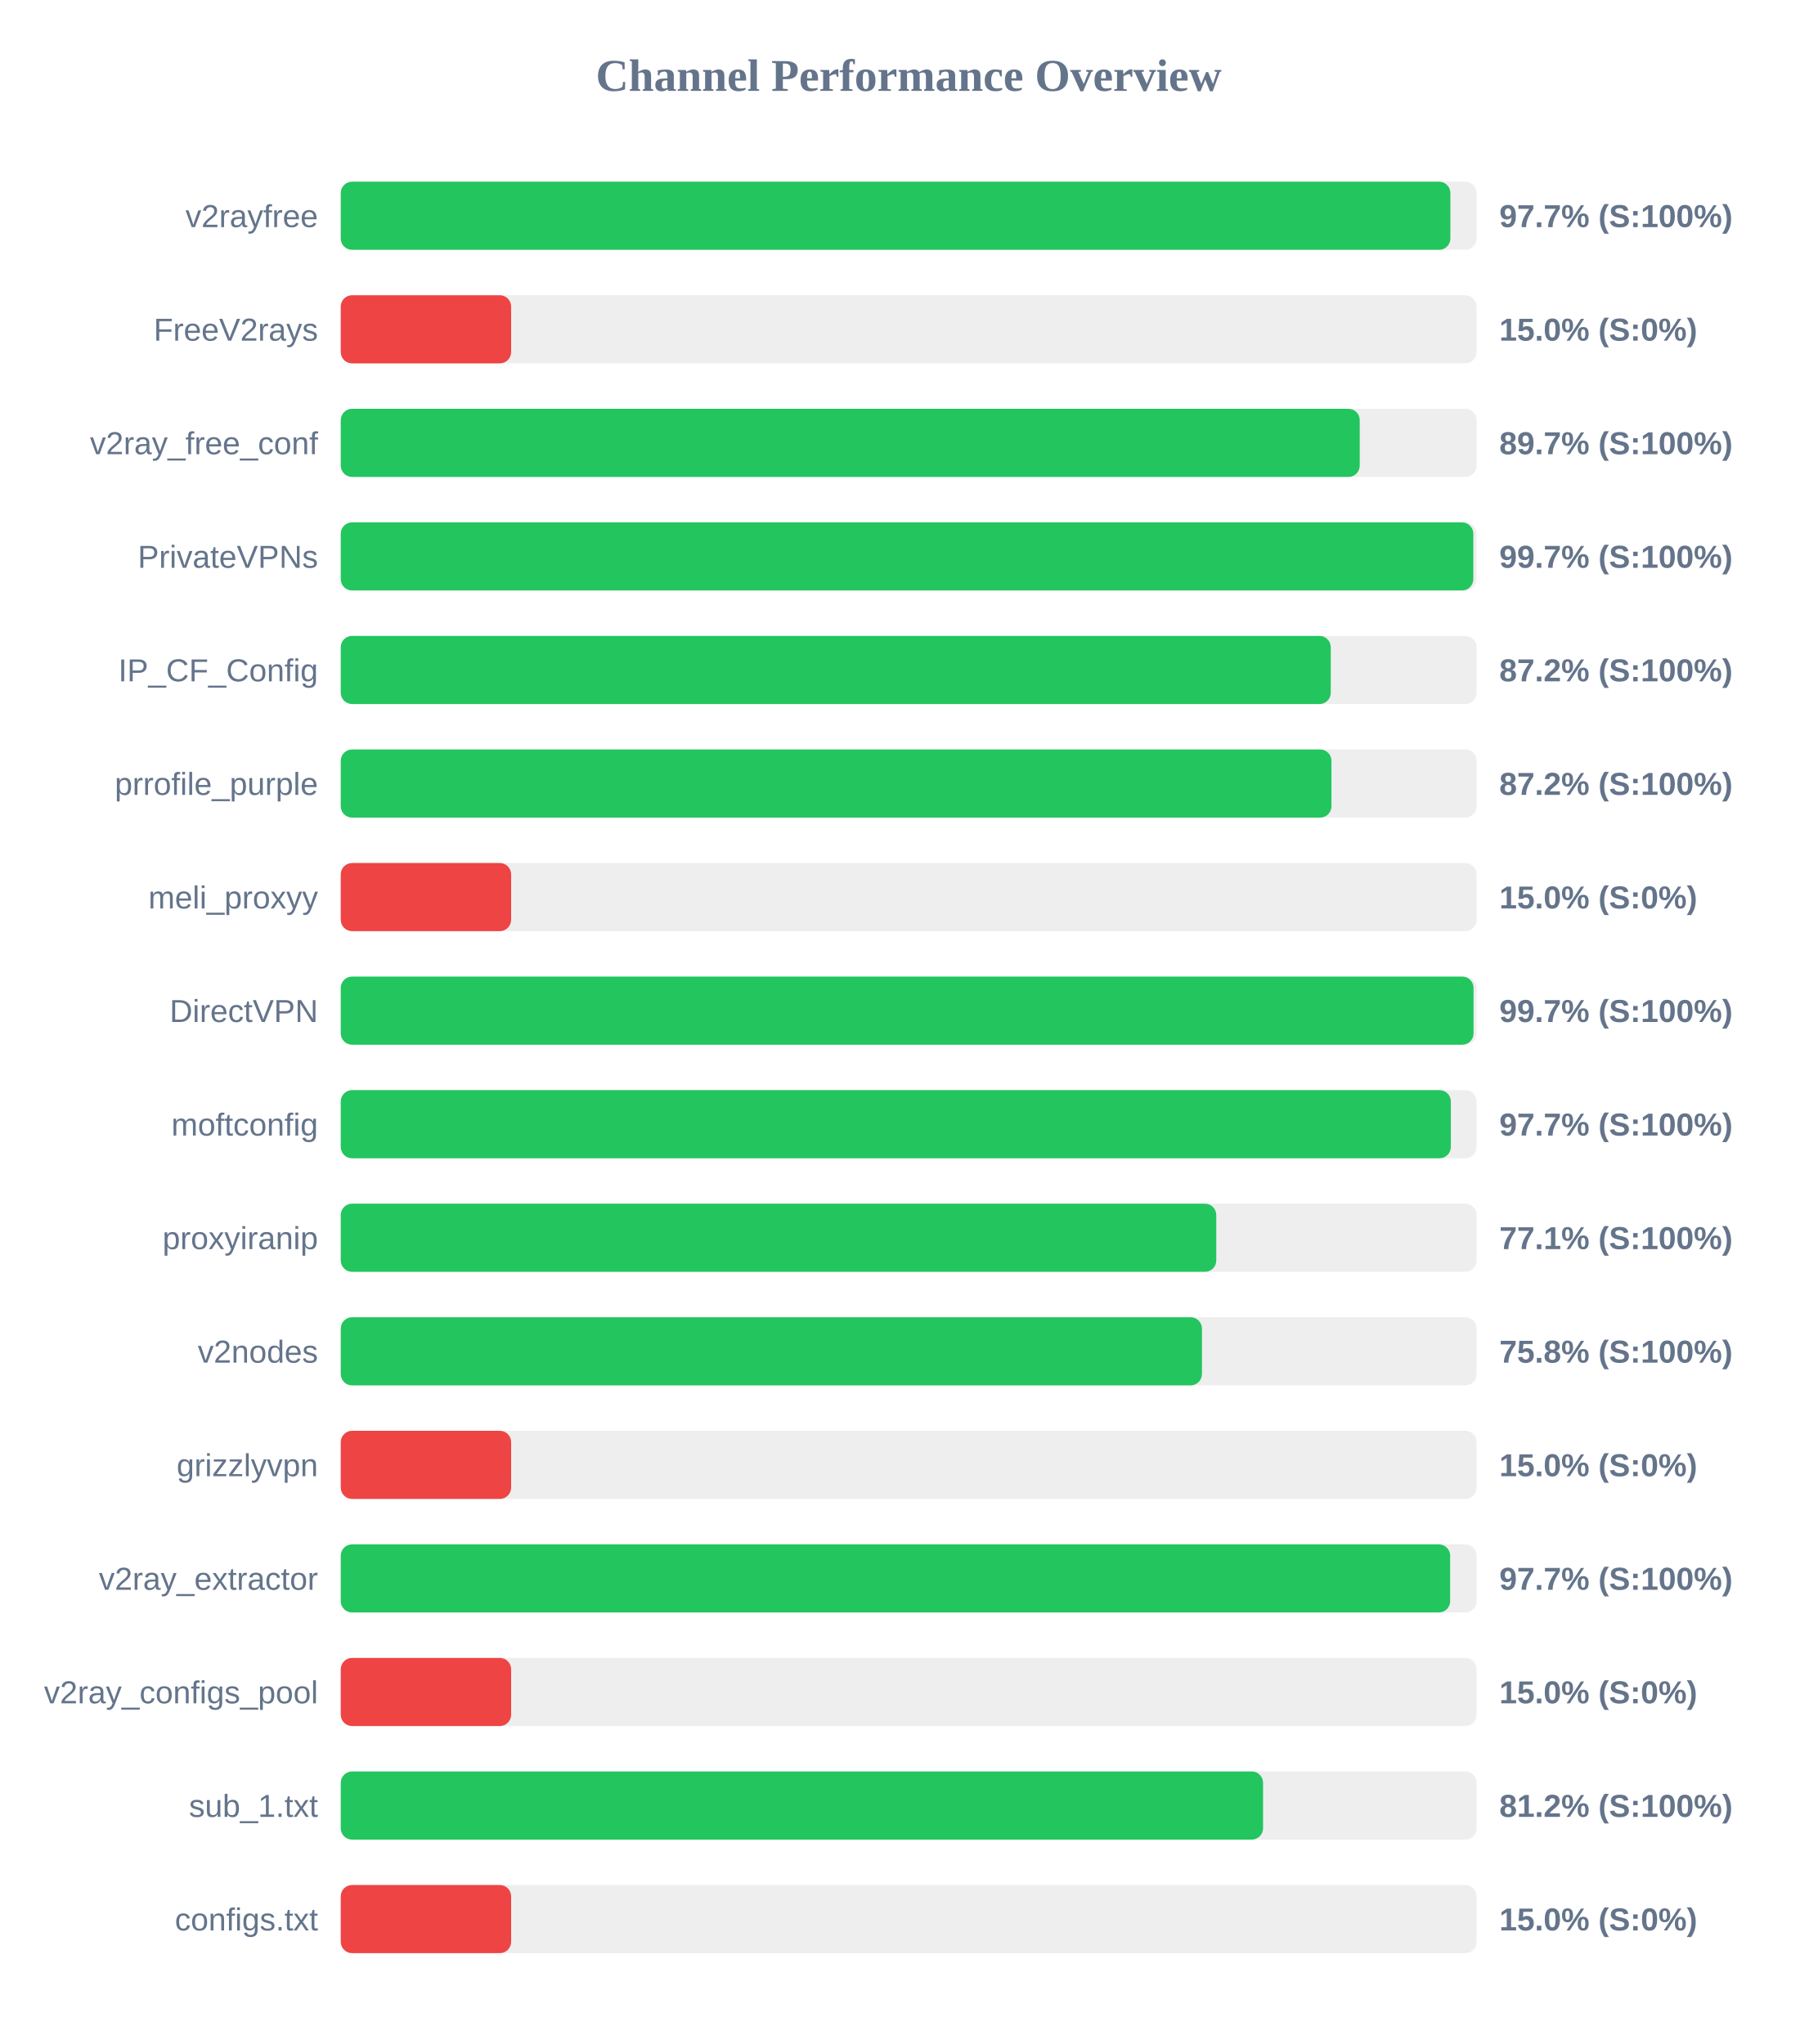
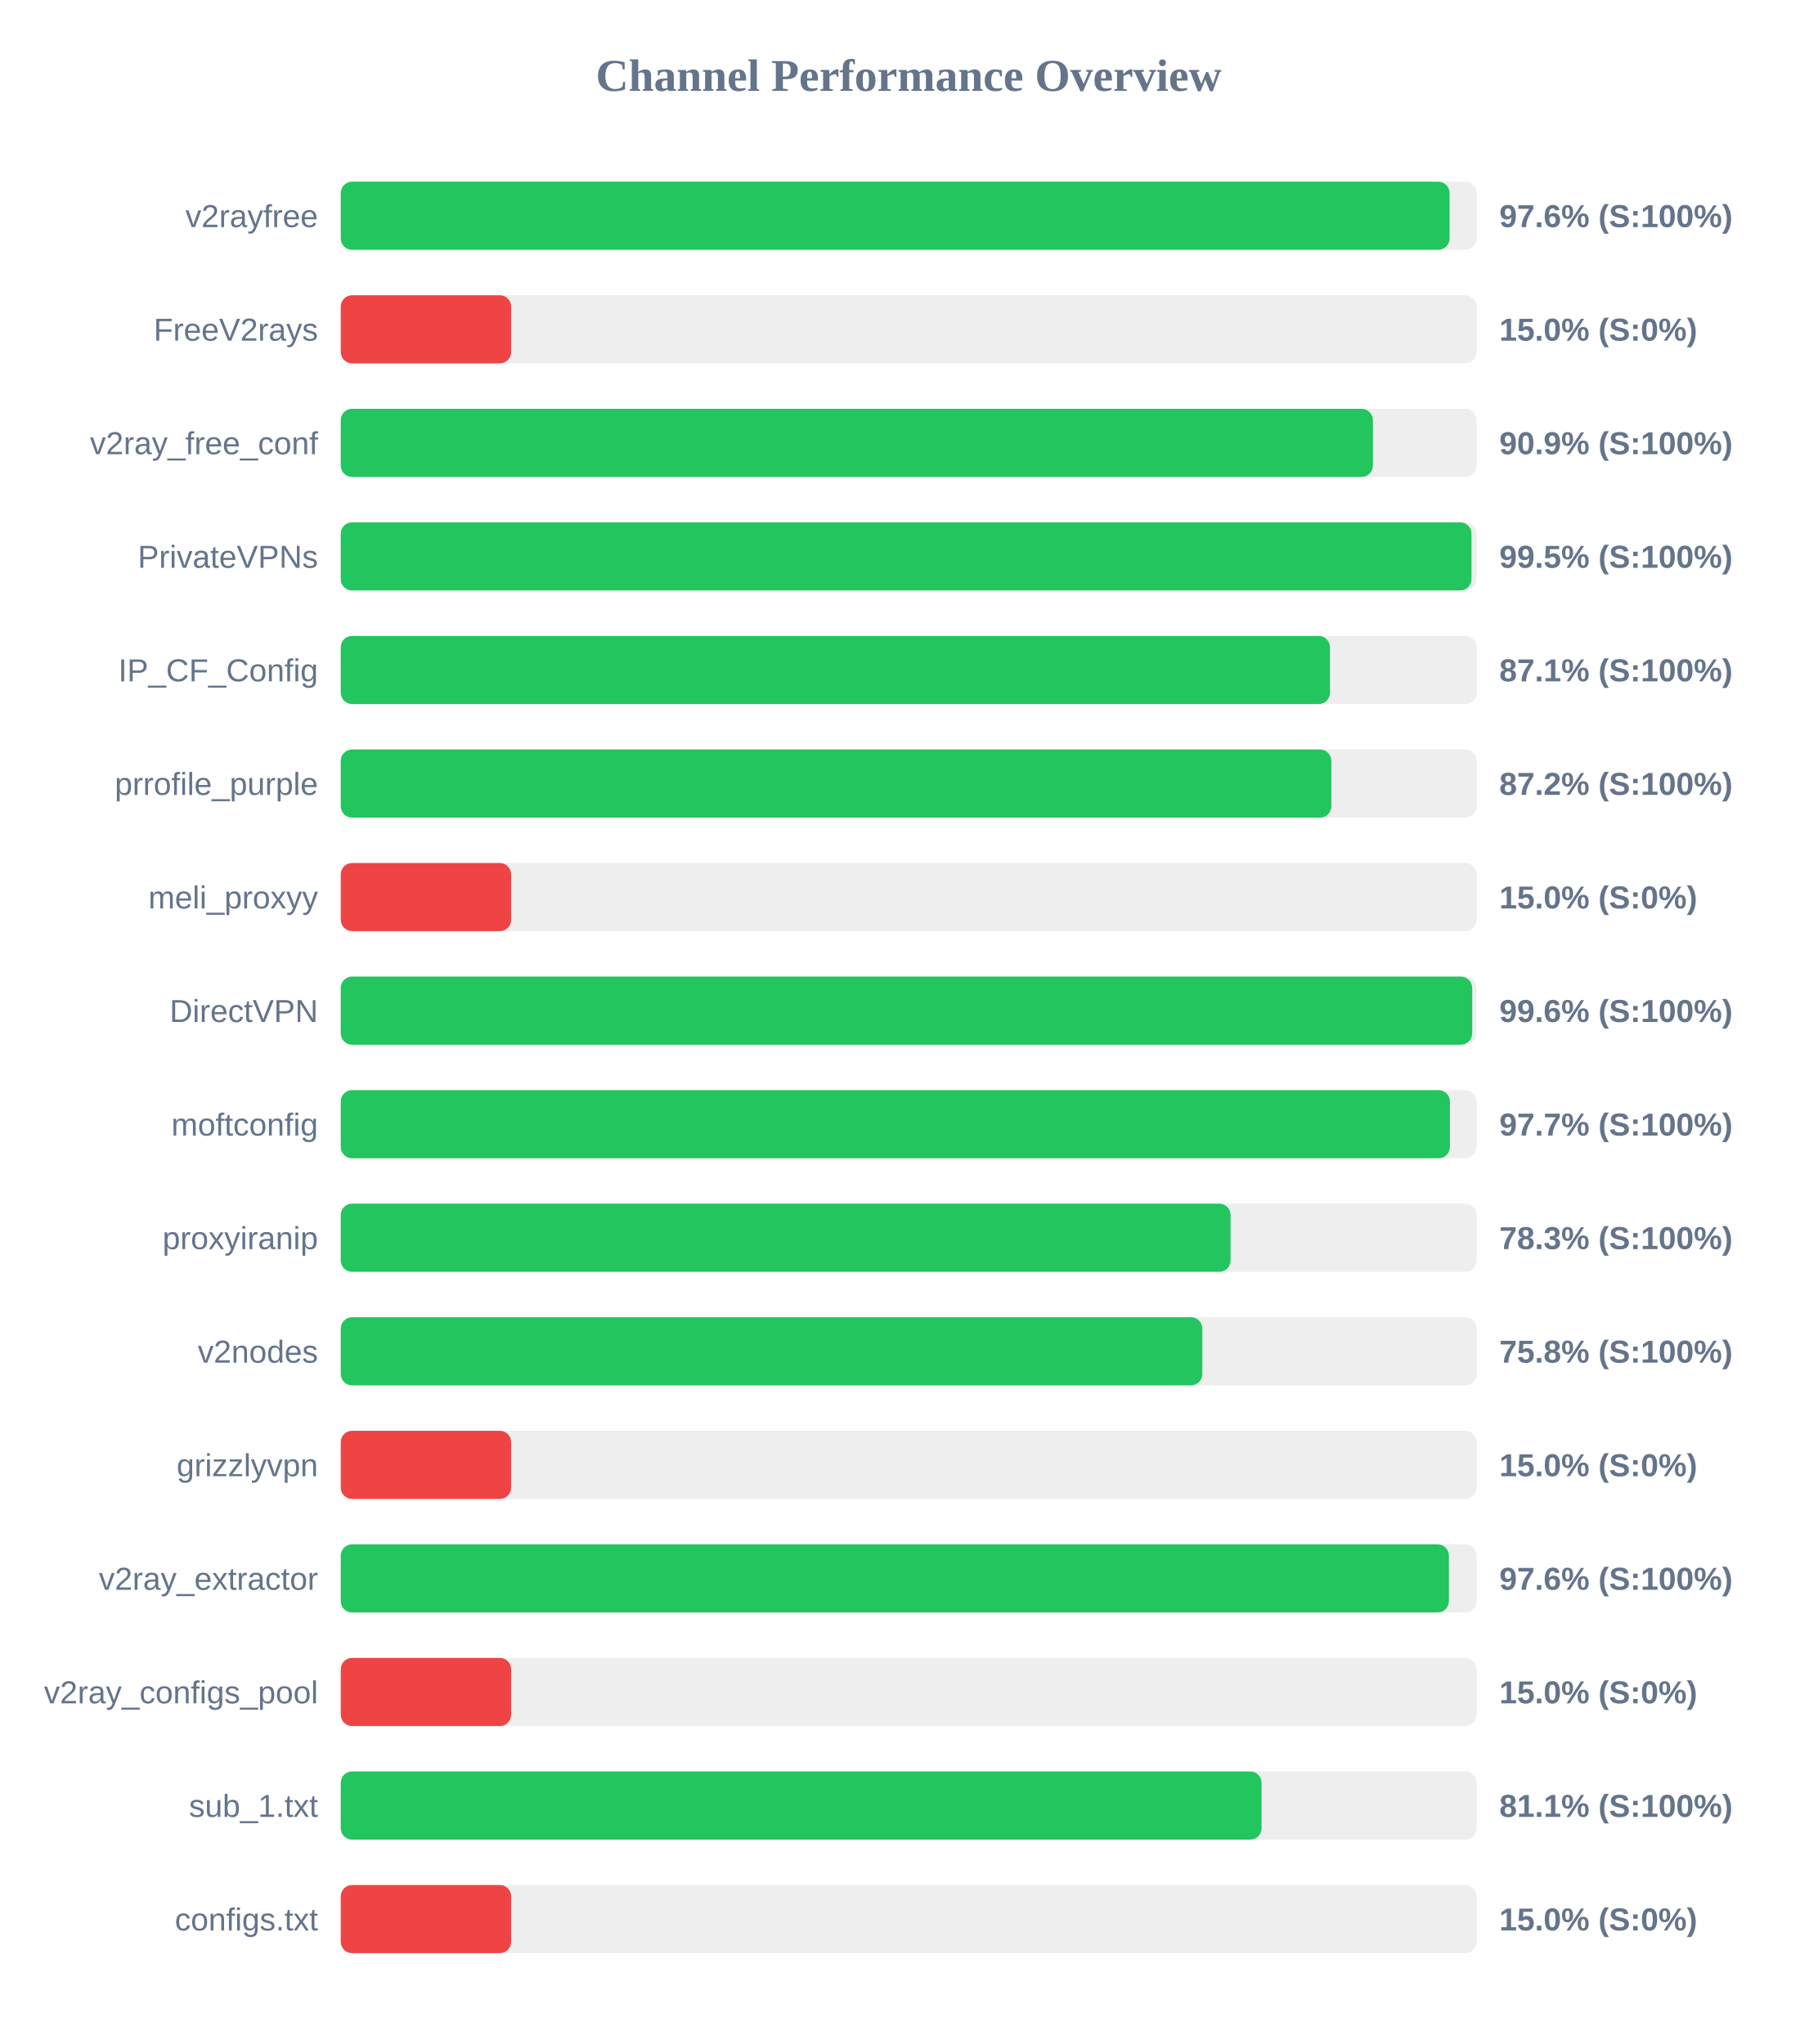
<svg xmlns="http://www.w3.org/2000/svg" width="800" height="900" version="1.1">
  <style>
        .row { font: 14px Arial; fill: #64748b; }
        .score { font: bold 14px Arial; fill: #64748b; }
    </style>
  <text x="400" y="40" text-anchor="middle" font-size="20px" font-weight="bold" fill="#64748b">Channel Performance Overview</text>
  <rect x="150" y="80" width="500" height="30" fill="#eee" rx="5" />
-   <rect x="150" y="80" width="488.45" height="30" fill="#22c55e" rx="5" />
+   <rect x="150" y="80" width="488.1" height="30" fill="#22c55e" rx="5" />
  <text x="140" y="100" text-anchor="end" class="row">v2rayfree</text>
-   <text x="660" y="100" text-anchor="start" class="score">97.7% (S:100%)</text>
+   <text x="660" y="100" text-anchor="start" class="score">97.6% (S:100%)</text>
  <rect x="150" y="130" width="500" height="30" fill="#eee" rx="5" />
  <rect x="150" y="130" width="75.0" height="30" fill="#ef4444" rx="5" />
  <text x="140" y="150" text-anchor="end" class="row">FreeV2rays</text>
  <text x="660" y="150" text-anchor="start" class="score">15.0% (S:0%)</text>
  <rect x="150" y="180" width="500" height="30" fill="#eee" rx="5" />
-   <rect x="150" y="180" width="448.55" height="30" fill="#22c55e" rx="5" />
+   <rect x="150" y="180" width="454.35" height="30" fill="#22c55e" rx="5" />
  <text x="140" y="200" text-anchor="end" class="row">v2ray_free_conf</text>
-   <text x="660" y="200" text-anchor="start" class="score">89.7% (S:100%)</text>
+   <text x="660" y="200" text-anchor="start" class="score">90.9% (S:100%)</text>
  <rect x="150" y="230" width="500" height="30" fill="#eee" rx="5" />
-   <rect x="150" y="230" width="498.55" height="30" fill="#22c55e" rx="5" />
+   <rect x="150" y="230" width="497.75" height="30" fill="#22c55e" rx="5" />
  <text x="140" y="250" text-anchor="end" class="row">PrivateVPNs</text>
-   <text x="660" y="250" text-anchor="start" class="score">99.7% (S:100%)</text>
+   <text x="660" y="250" text-anchor="start" class="score">99.5% (S:100%)</text>
  <rect x="150" y="280" width="500" height="30" fill="#eee" rx="5" />
-   <rect x="150" y="280" width="435.8" height="30" fill="#22c55e" rx="5" />
+   <rect x="150" y="280" width="435.45" height="30" fill="#22c55e" rx="5" />
  <text x="140" y="300" text-anchor="end" class="row">IP_CF_Config</text>
-   <text x="660" y="300" text-anchor="start" class="score">87.2% (S:100%)</text>
+   <text x="660" y="300" text-anchor="start" class="score">87.1% (S:100%)</text>
  <rect x="150" y="330" width="500" height="30" fill="#eee" rx="5" />
-   <rect x="150" y="330" width="436.1" height="30" fill="#22c55e" rx="5" />
+   <rect x="150" y="330" width="436.05" height="30" fill="#22c55e" rx="5" />
  <text x="140" y="350" text-anchor="end" class="row">prrofile_purple</text>
  <text x="660" y="350" text-anchor="start" class="score">87.2% (S:100%)</text>
  <rect x="150" y="380" width="500" height="30" fill="#eee" rx="5" />
  <rect x="150" y="380" width="75.0" height="30" fill="#ef4444" rx="5" />
  <text x="140" y="400" text-anchor="end" class="row">meli_proxyy</text>
  <text x="660" y="400" text-anchor="start" class="score">15.0% (S:0%)</text>
  <rect x="150" y="430" width="500" height="30" fill="#eee" rx="5" />
-   <rect x="150" y="430" width="498.65" height="30" fill="#22c55e" rx="5" />
+   <rect x="150" y="430" width="498.05" height="30" fill="#22c55e" rx="5" />
  <text x="140" y="450" text-anchor="end" class="row">DirectVPN</text>
-   <text x="660" y="450" text-anchor="start" class="score">99.7% (S:100%)</text>
+   <text x="660" y="450" text-anchor="start" class="score">99.6% (S:100%)</text>
  <rect x="150" y="480" width="500" height="30" fill="#eee" rx="5" />
-   <rect x="150" y="480" width="488.65" height="30" fill="#22c55e" rx="5" />
+   <rect x="150" y="480" width="488.25" height="30" fill="#22c55e" rx="5" />
  <text x="140" y="500" text-anchor="end" class="row">moftconfig</text>
  <text x="660" y="500" text-anchor="start" class="score">97.7% (S:100%)</text>
  <rect x="150" y="530" width="500" height="30" fill="#eee" rx="5" />
-   <rect x="150" y="530" width="385.4" height="30" fill="#22c55e" rx="5" />
+   <rect x="150" y="530" width="391.7" height="30" fill="#22c55e" rx="5" />
  <text x="140" y="550" text-anchor="end" class="row">proxyiranip</text>
-   <text x="660" y="550" text-anchor="start" class="score">77.1% (S:100%)</text>
+   <text x="660" y="550" text-anchor="start" class="score">78.3% (S:100%)</text>
  <rect x="150" y="580" width="500" height="30" fill="#eee" rx="5" />
-   <rect x="150" y="580" width="379.1" height="30" fill="#22c55e" rx="5" />
+   <rect x="150" y="580" width="379.25" height="30" fill="#22c55e" rx="5" />
  <text x="140" y="600" text-anchor="end" class="row">v2nodes</text>
  <text x="660" y="600" text-anchor="start" class="score">75.8% (S:100%)</text>
  <rect x="150" y="630" width="500" height="30" fill="#eee" rx="5" />
  <rect x="150" y="630" width="75.0" height="30" fill="#ef4444" rx="5" />
  <text x="140" y="650" text-anchor="end" class="row">grizzlyvpn</text>
  <text x="660" y="650" text-anchor="start" class="score">15.0% (S:0%)</text>
  <rect x="150" y="680" width="500" height="30" fill="#eee" rx="5" />
-   <rect x="150" y="680" width="488.35" height="30" fill="#22c55e" rx="5" />
+   <rect x="150" y="680" width="487.8" height="30" fill="#22c55e" rx="5" />
  <text x="140" y="700" text-anchor="end" class="row">v2ray_extractor</text>
-   <text x="660" y="700" text-anchor="start" class="score">97.7% (S:100%)</text>
+   <text x="660" y="700" text-anchor="start" class="score">97.6% (S:100%)</text>
  <rect x="150" y="730" width="500" height="30" fill="#eee" rx="5" />
  <rect x="150" y="730" width="75.0" height="30" fill="#ef4444" rx="5" />
  <text x="140" y="750" text-anchor="end" class="row">v2ray_configs_pool</text>
  <text x="660" y="750" text-anchor="start" class="score">15.0% (S:0%)</text>
  <rect x="150" y="780" width="500" height="30" fill="#eee" rx="5" />
-   <rect x="150" y="780" width="406.0" height="30" fill="#22c55e" rx="5" />
+   <rect x="150" y="780" width="405.35" height="30" fill="#22c55e" rx="5" />
  <text x="140" y="800" text-anchor="end" class="row">sub_1.txt</text>
-   <text x="660" y="800" text-anchor="start" class="score">81.2% (S:100%)</text>
+   <text x="660" y="800" text-anchor="start" class="score">81.1% (S:100%)</text>
  <rect x="150" y="830" width="500" height="30" fill="#eee" rx="5" />
  <rect x="150" y="830" width="75.0" height="30" fill="#ef4444" rx="5" />
  <text x="140" y="850" text-anchor="end" class="row">configs.txt</text>
  <text x="660" y="850" text-anchor="start" class="score">15.0% (S:0%)</text>
</svg>
